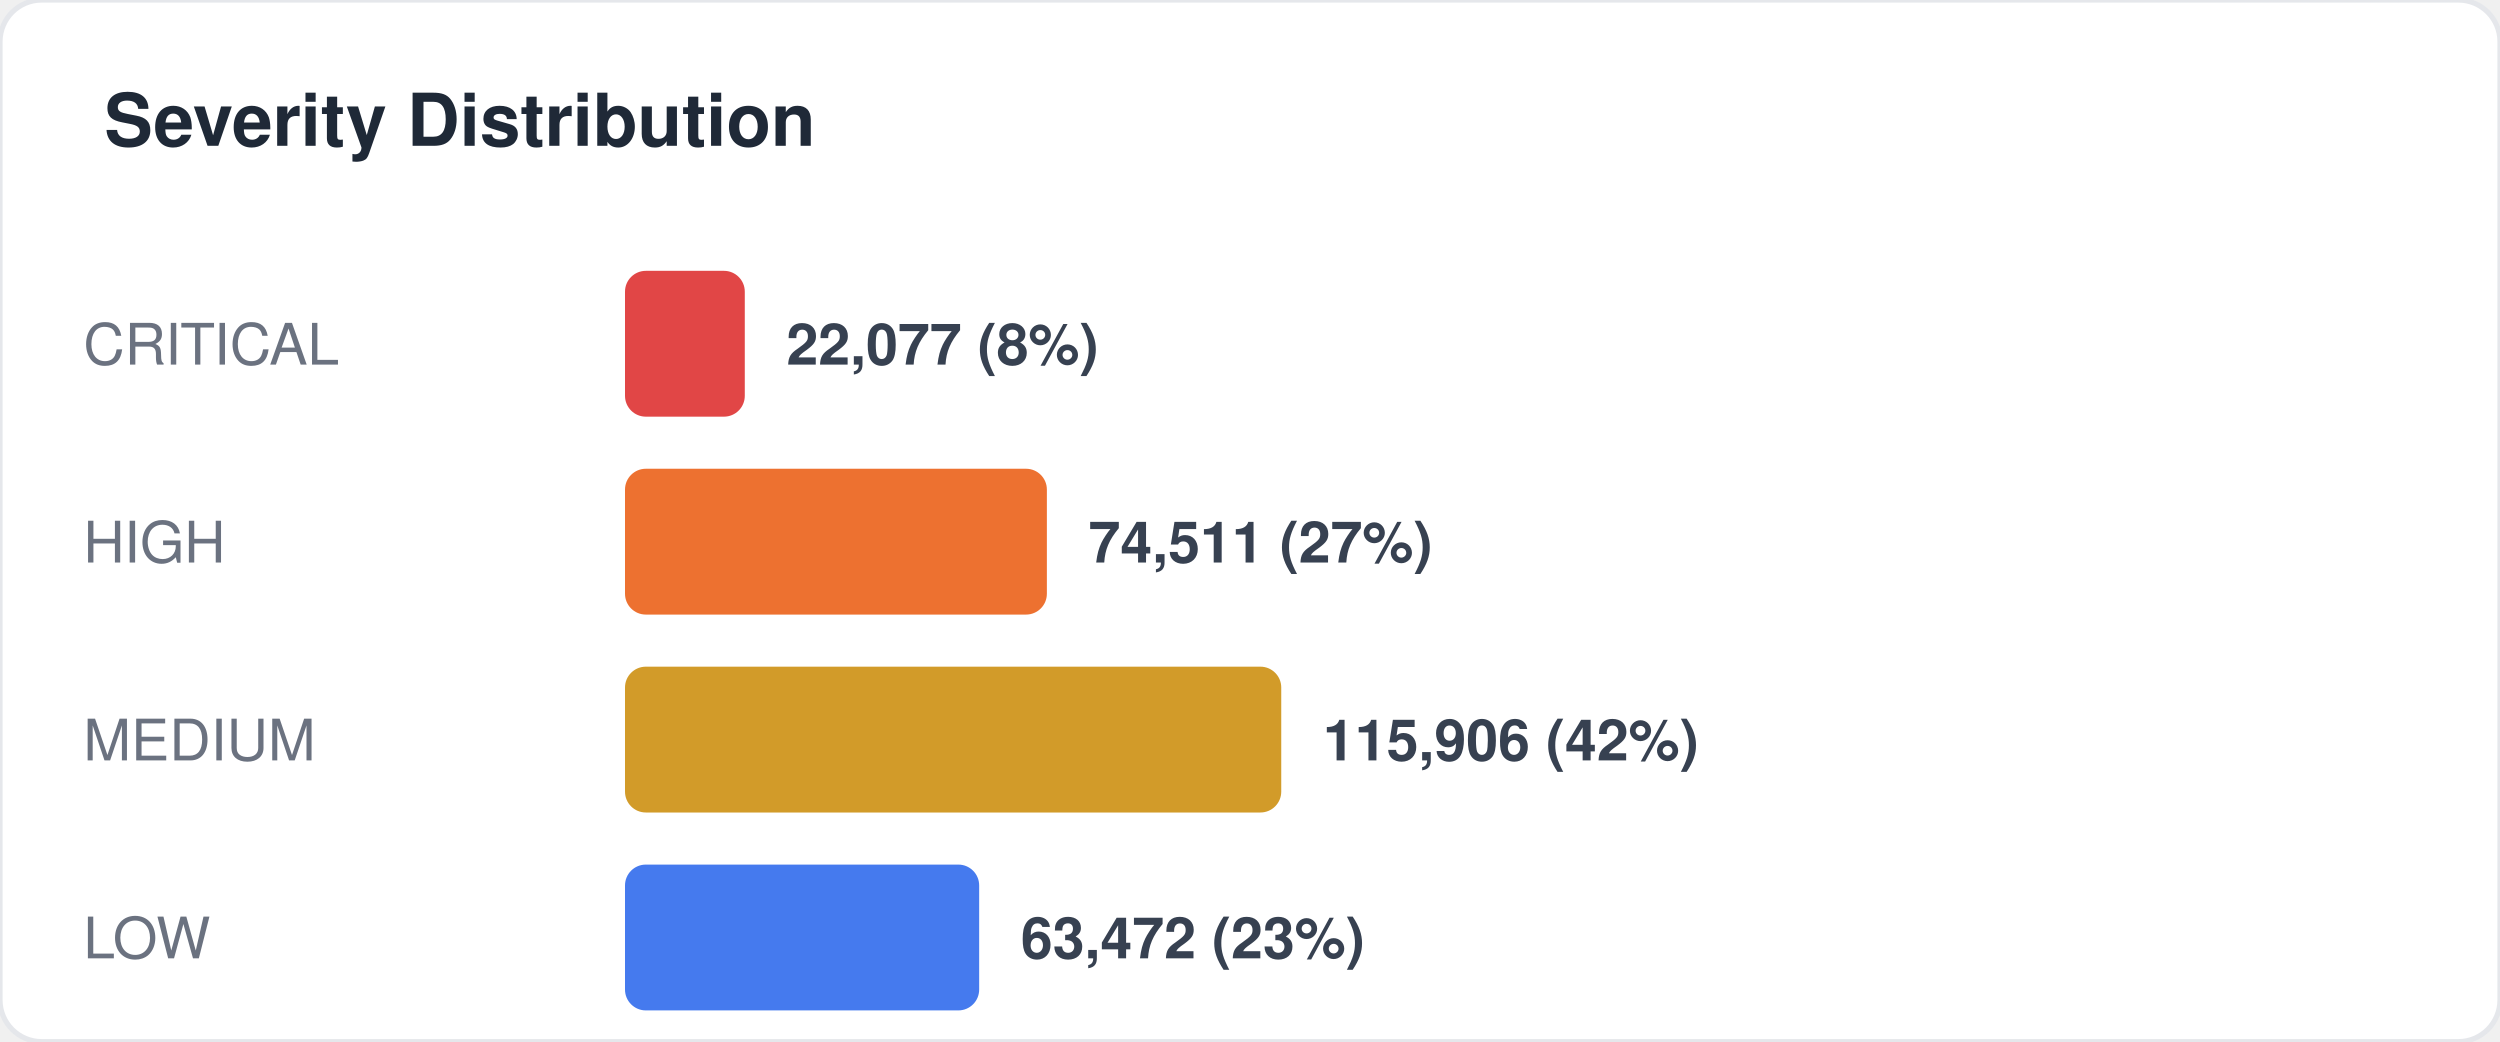
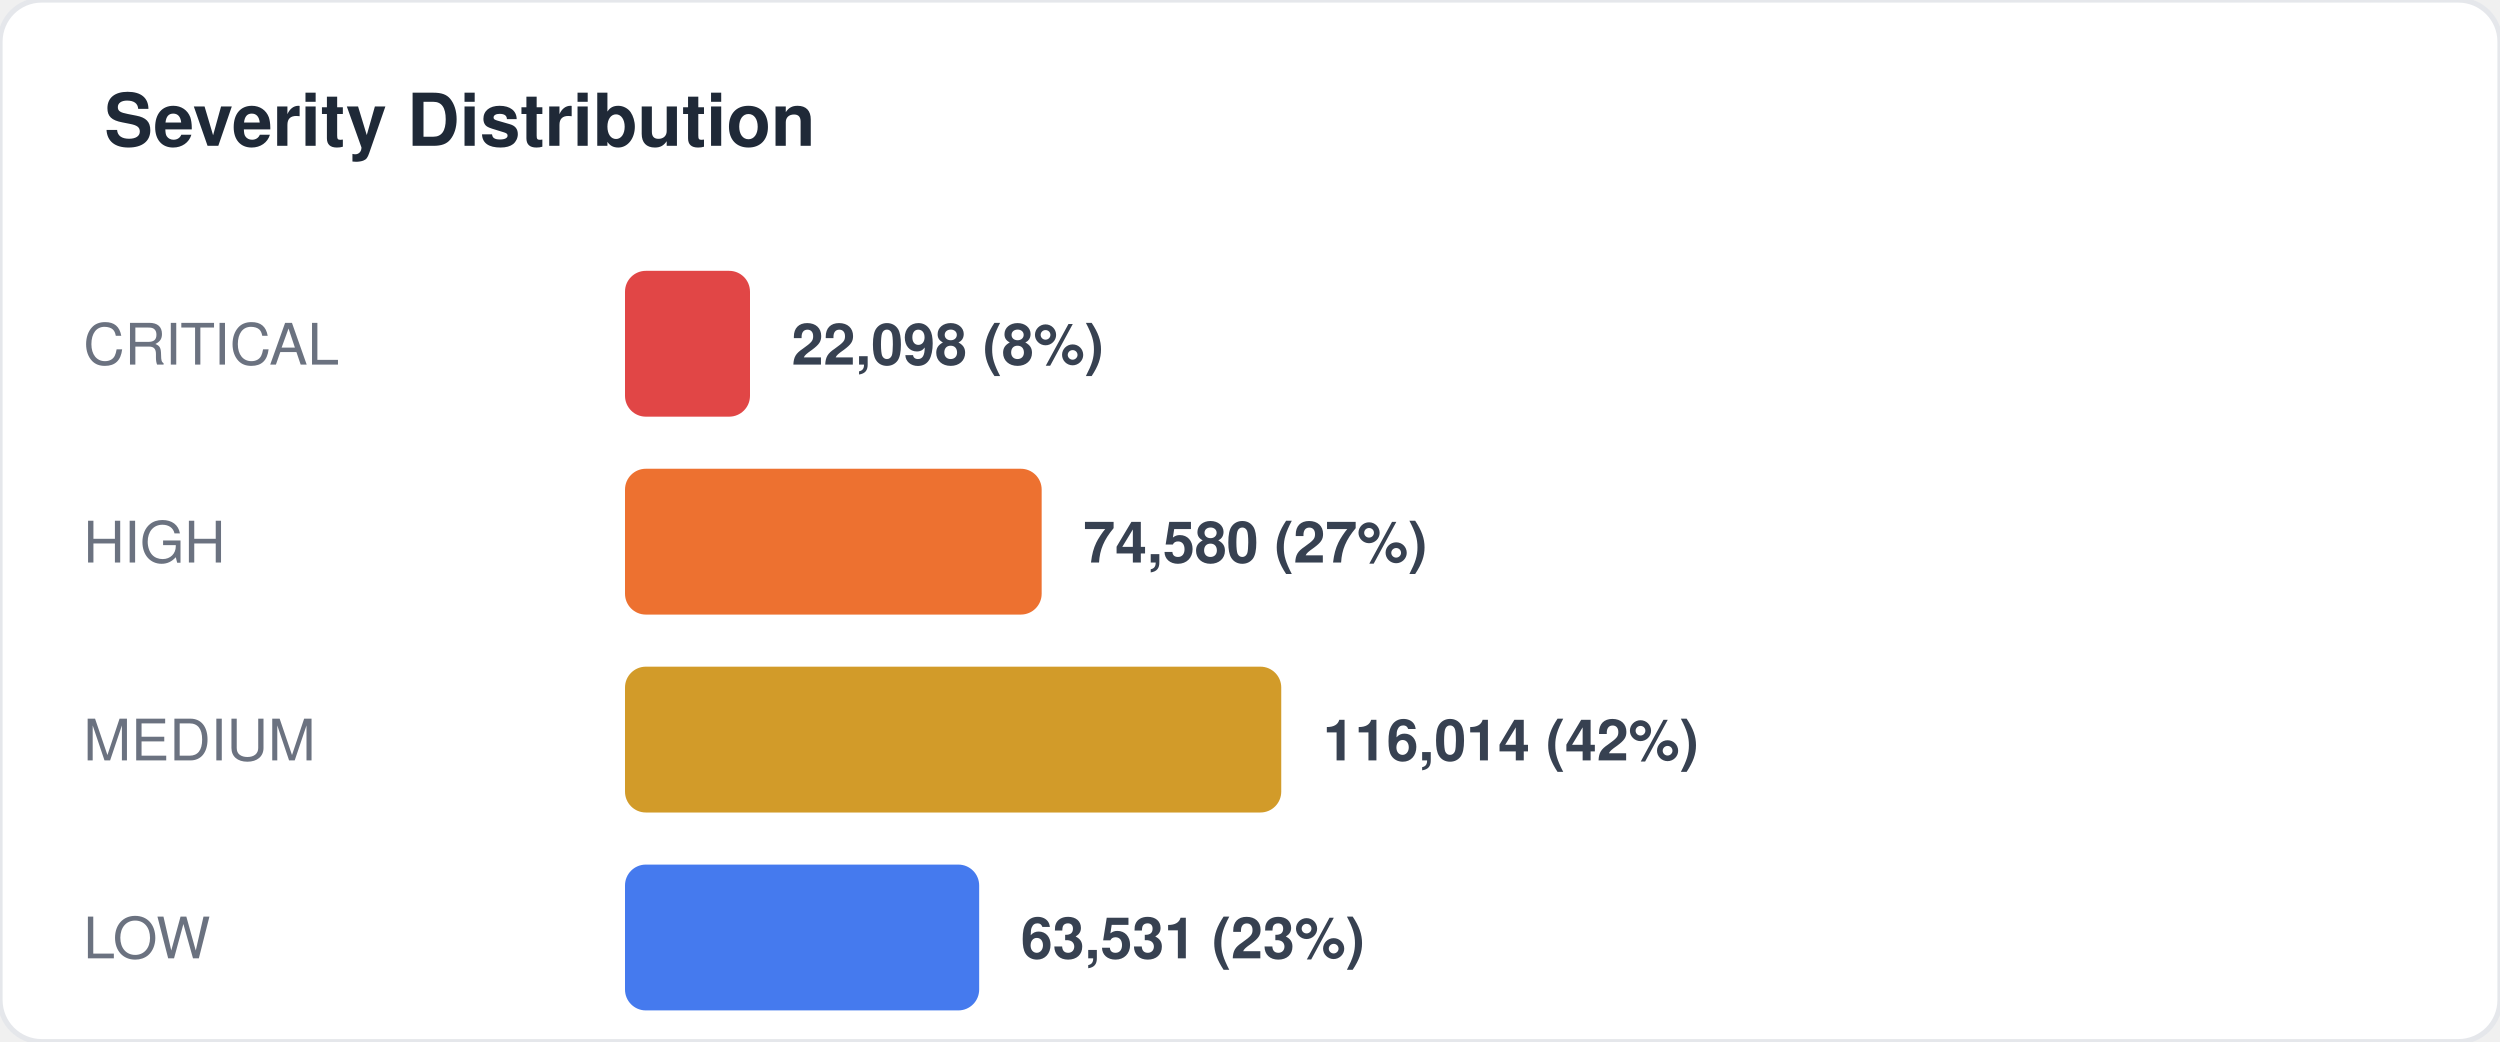
<svg xmlns="http://www.w3.org/2000/svg" width="480" height="200" viewBox="0 0 480 200" fill="none">
  <style>
  text { font-family: -apple-system, BlinkMacSystemFont, "Segoe UI", Helvetica, Arial, sans-serif; }
  .title { font-size: 14px; font-weight: 700; fill: #1f2937; }
  .label { font-size: 11px; fill: #6b7280; }
  .value { font-size: 11px; font-weight: 600; fill: #374151; }
  .big-number { font-size: 28px; font-weight: 800; fill: #111827; }
  .sub { font-size: 10px; fill: #9ca3af; }
</style>
  <rect width="480" height="200" rx="8" fill="#ffffff" stroke="#e5e7eb" stroke-width="1" />
  <text x="20" y="28" class="title">Severity Distribution</text>
  <text x="16" y="70" class="label">CRITICAL</text>
-   <rect x="120" y="52" width="23" height="28" rx="4" fill="#dc2626" opacity="0.85" />
-   <text x="151" y="70" class="value">22,077 (8%)</text>
+   <rect x="120" y="52" width="24" height="28" rx="4" fill="#dc2626" opacity="0.85" />
+   <text x="152" y="70" class="value">22,098 (8%)</text>
  <text x="16" y="108" class="label">HIGH</text>
-   <rect x="120" y="90" width="81" height="28" rx="4" fill="#ea580c" opacity="0.85" />
-   <text x="209" y="108" class="value">74,511 (27%)</text>
+   <rect x="120" y="90" width="80" height="28" rx="4" fill="#ea580c" opacity="0.85" />
+   <text x="208" y="108" class="value">74,580 (27%)</text>
  <text x="16" y="146" class="label">MEDIUM</text>
  <rect x="120" y="128" width="126" height="28" rx="4" fill="#ca8a04" opacity="0.85" />
-   <text x="254" y="146" class="value">115,906 (42%)</text>
+   <text x="254" y="146" class="value">116,014 (42%)</text>
  <text x="16" y="184" class="label">LOW</text>
  <rect x="120" y="166" width="68" height="28" rx="4" fill="#2563eb" opacity="0.85" />
-   <text x="196" y="184" class="value">63,472 (23%)</text>
+   <text x="196" y="184" class="value">63,531 (23%)</text>
</svg>
